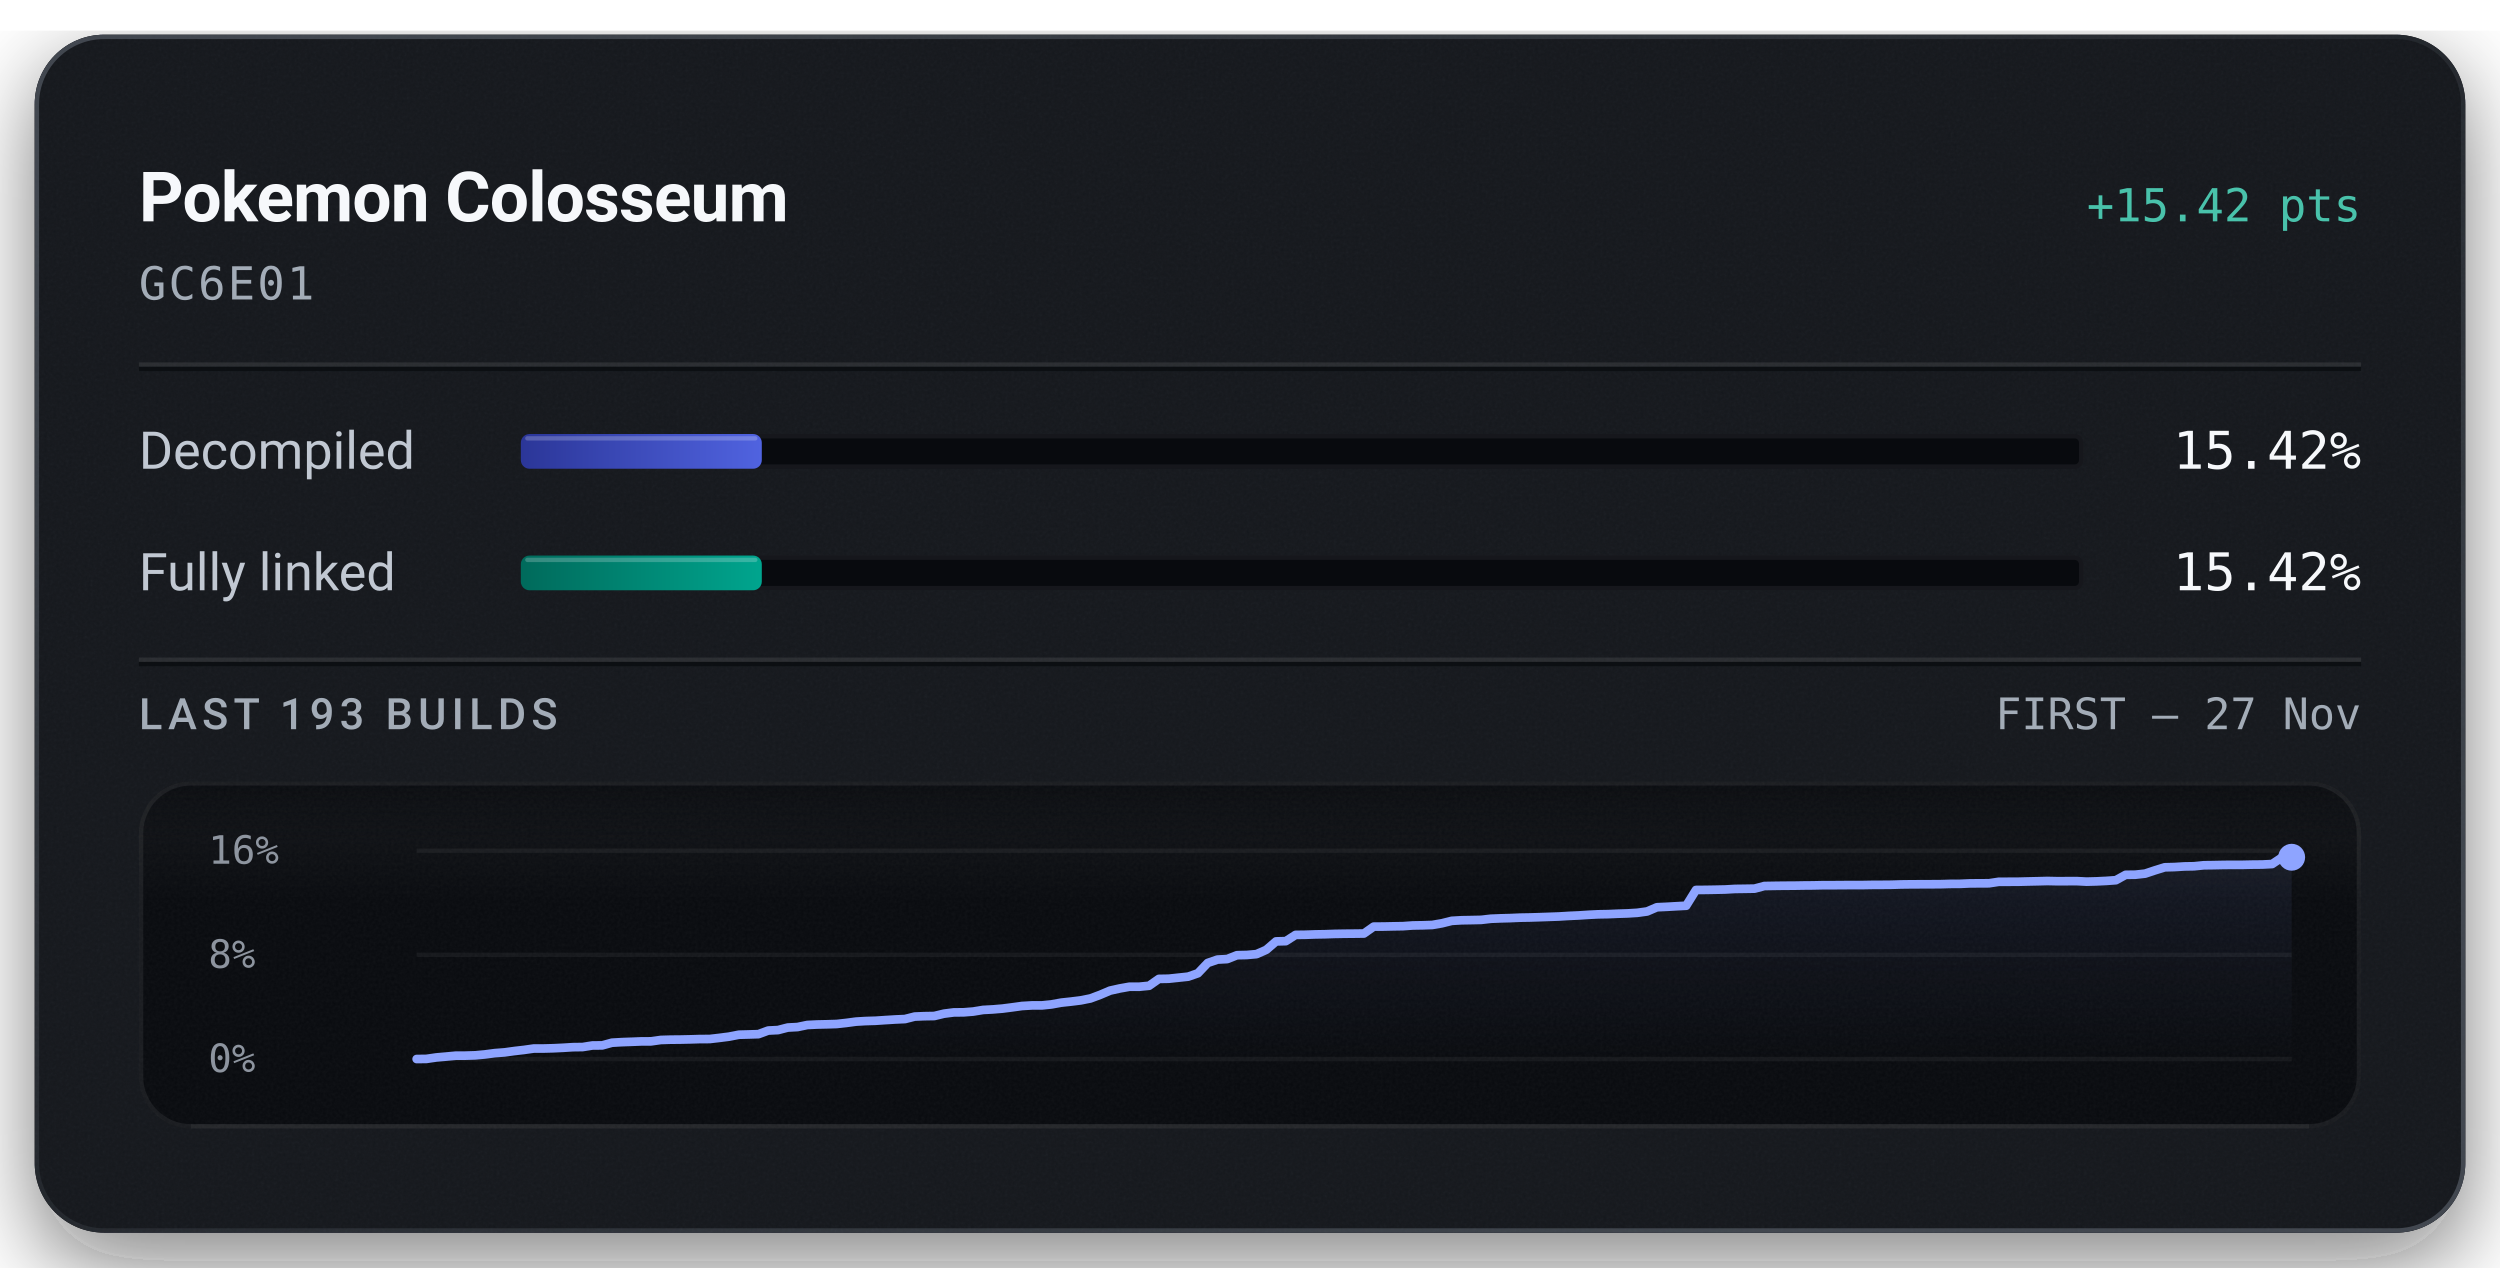
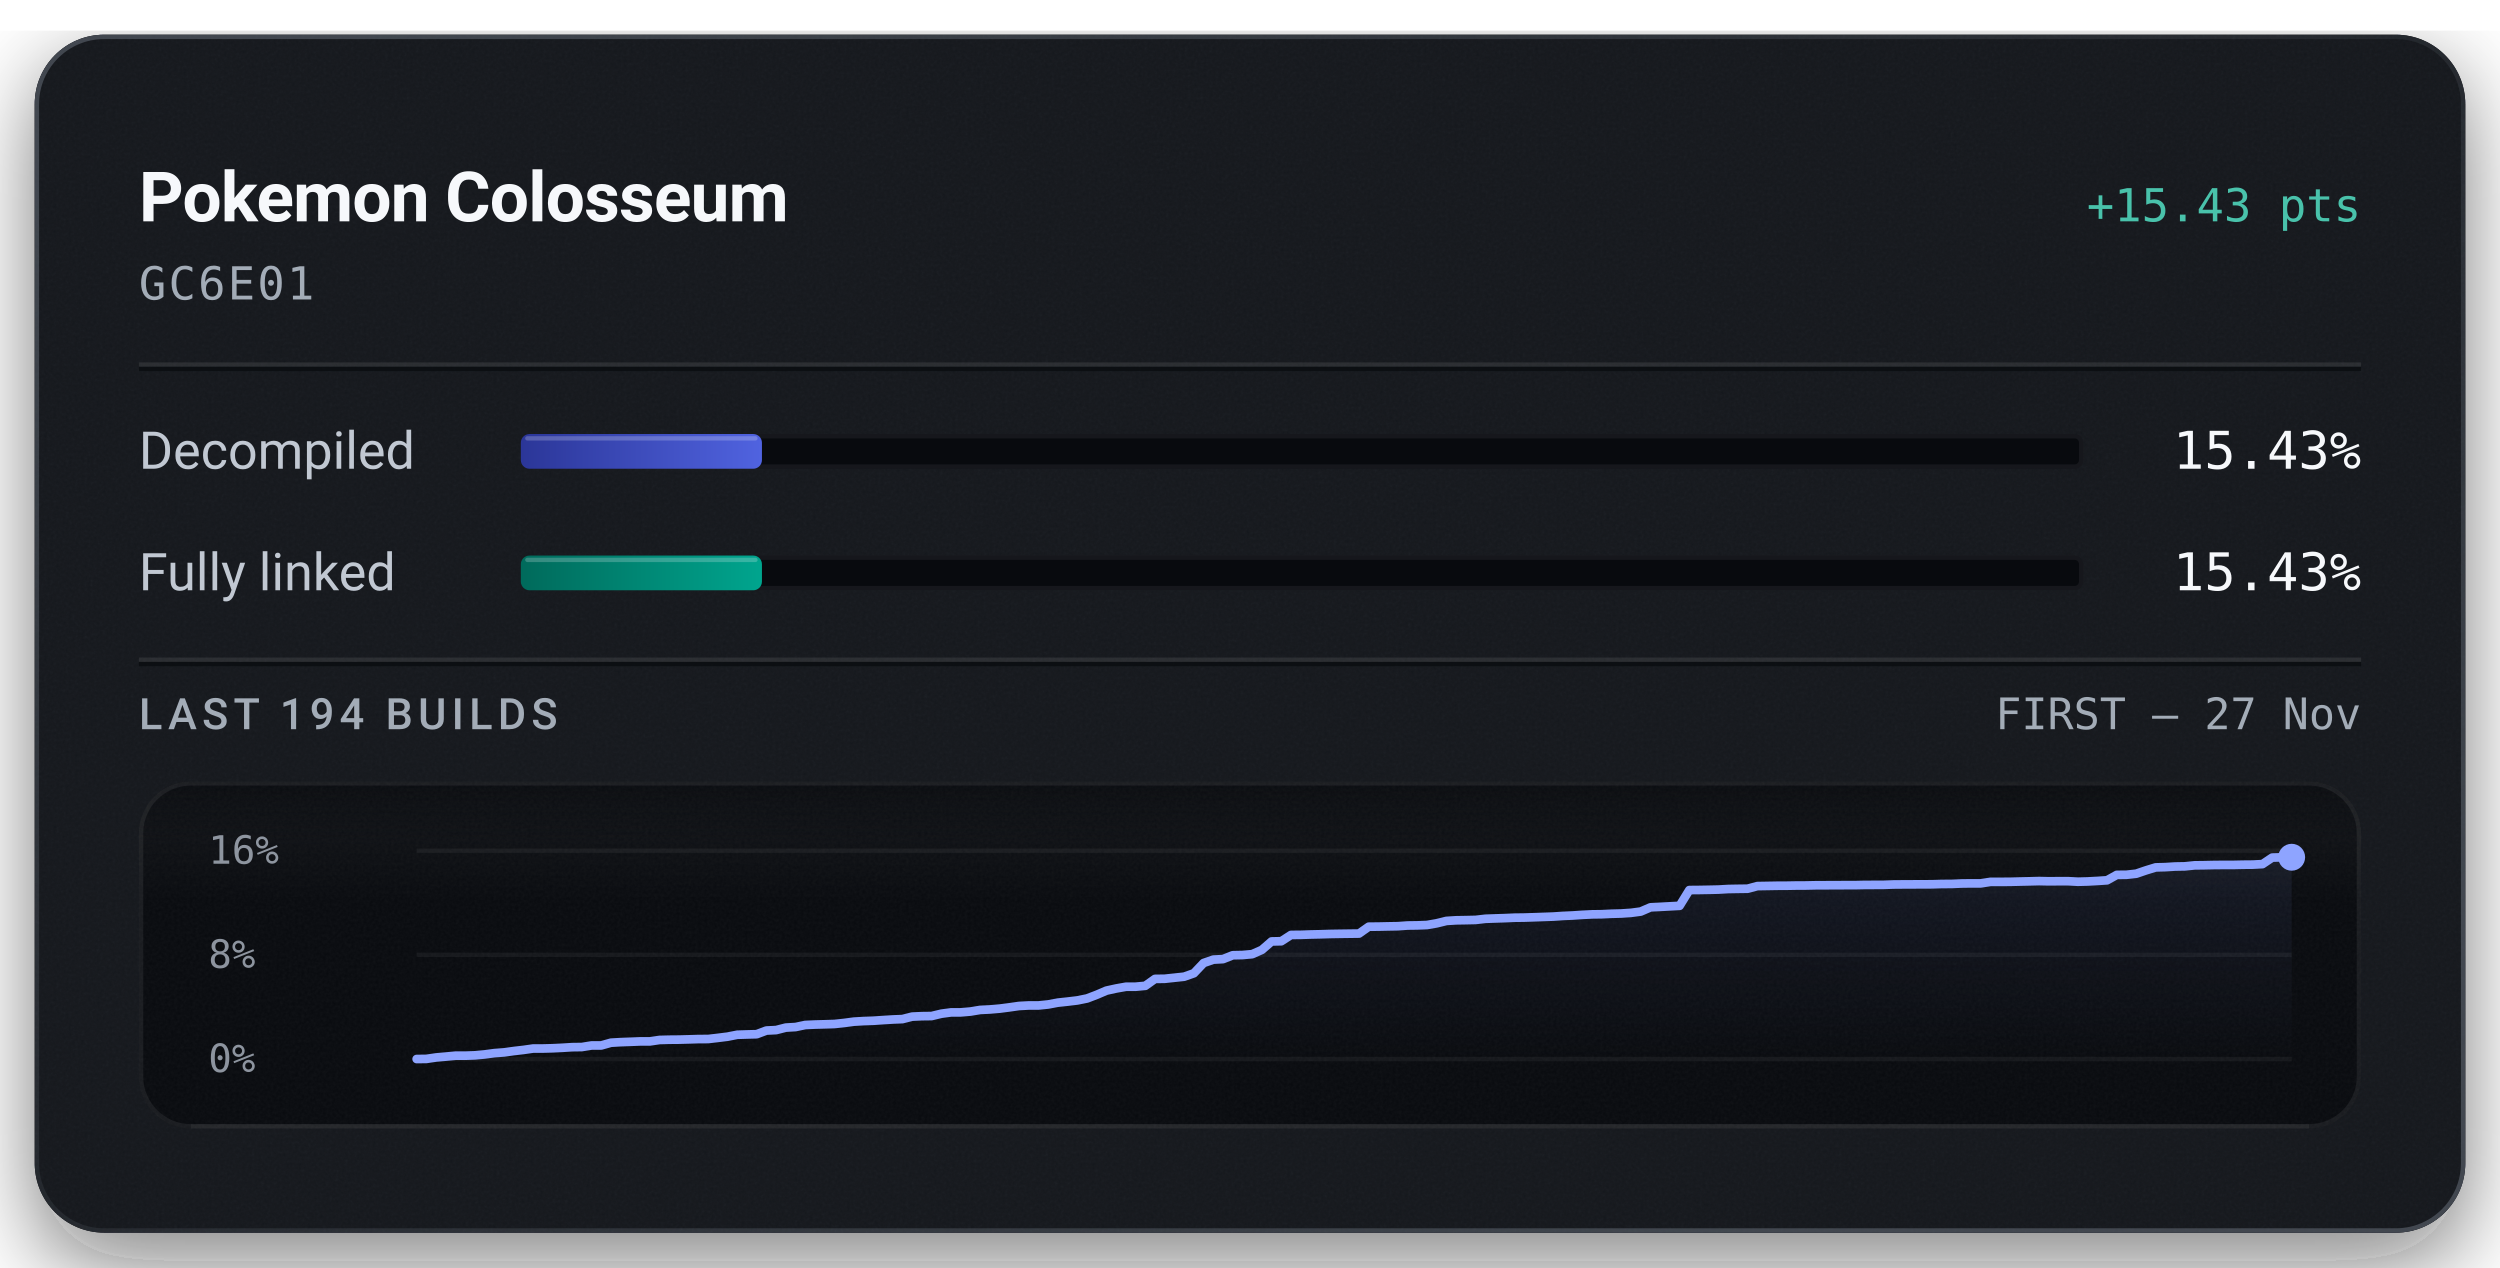
<svg xmlns="http://www.w3.org/2000/svg" width="576" height="292" viewBox="0 0 576 292" role="img" aria-labelledby="title description">
  <defs>
    <linearGradient id="badge-rim" x1="1" y1="1" x2="0" y2="0">
      <stop offset="0.15" stop-color="#6b747f" stop-opacity="0.5" />
      <stop offset="0.51" stop-color="#6b747f" stop-opacity="0.15" />
      <stop offset="0.93" stop-color="#6b747f" stop-opacity="0.5" />
    </linearGradient>
    <linearGradient id="badge-progress" x1="0" y1="0" x2="1" y2="0">
      <stop offset="0" stop-color="#2b3698" />
      <stop offset="1" stop-color="#5063e0" />
    </linearGradient>
    <linearGradient id="badge-linked" x1="0" y1="0" x2="1" y2="0">
      <stop offset="0" stop-color="#006a5b" />
      <stop offset="1" stop-color="#00a58e" />
    </linearGradient>
    <filter id="badge-grain" x="0" y="0" width="100%" height="100%">
      <feTurbulence type="fractalNoise" baseFrequency="1.4" numOctaves="2" stitchTiles="stitch" />
      <feColorMatrix type="saturate" values="0" />
    </filter>
    <filter id="badge-shadow" x="-15%" y="-15%" width="130%" height="150%">
      <feDropShadow dx="0" dy="7" stdDeviation="11" flood-color="#080a0e" flood-opacity="0.55" />
    </filter>
    <clipPath id="badge-card-clip">
      <rect x="8" y="8" width="560" height="276" rx="16" />
    </clipPath>
    <linearGradient id="badge-area" x1="0" y1="0" x2="0" y2="1">
      <stop offset="0" stop-color="#8ea4ff" stop-opacity="0.085" />
      <stop offset="1" stop-color="#8ea4ff" stop-opacity="0" />
    </linearGradient>
    <linearGradient id="badge-well-frost" x1="0" y1="0" x2="0" y2="1">
      <stop offset="0" stop-color="#f6f8fb" stop-opacity="0.045" />
      <stop offset="1" stop-color="#f6f8fb" stop-opacity="0" />
    </linearGradient>
    <linearGradient id="badge-well-shade" x1="0" y1="0" x2="0" y2="1">
      <stop offset="0" stop-color="#080a0e" stop-opacity="0.9" />
      <stop offset="1" stop-color="#080a0e" stop-opacity="0" />
    </linearGradient>
    <clipPath id="badge-well-clip">
      <rect x="32" y="180" width="512" height="80" rx="12" />
    </clipPath>
  </defs>
  <rect x="8" y="8" width="560" height="276" rx="16" fill="#14171c" filter="url(#badge-shadow)" />
  <g clip-path="url(#badge-card-clip)">
    <rect x="8" y="8" width="560" height="276" rx="16" fill="#14171c" />
    <rect x="8" y="8" width="560" height="276" filter="url(#badge-grain)" opacity="0.05" />
  </g>
  <rect x="8.5" y="8.5" width="559" height="275" rx="15.5" fill="none" stroke="url(#badge-rim)" stroke-width="1" />
  <text x="32" y="51" fill="#f6f8fb" font-family="system-ui, -apple-system, 'Segoe UI', Roboto, sans-serif" font-size="16" font-weight="600" text-anchor="start" letter-spacing="-0.2">Pokemon Colosseum</text>
-   <text x="544" y="51" fill="#49c2ab" font-family="ui-monospace, 'SF Mono', 'Cascadia Mono', Menlo, Consolas, monospace" font-size="10.5" font-weight="500" text-anchor="end">+15.42 pts</text>
+   <text x="544" y="51" fill="#49c2ab" font-family="ui-monospace, 'SF Mono', 'Cascadia Mono', Menlo, Consolas, monospace" font-size="10.5" font-weight="500" text-anchor="end">+15.43 pts</text>
  <text x="32" y="69" fill="#a3acb7" font-family="ui-monospace, 'SF Mono', 'Cascadia Mono', Menlo, Consolas, monospace" font-size="10.5" font-weight="400" text-anchor="start" letter-spacing="0.5">GC6E01</text>
  <line x1="32" y1="84" x2="544" y2="84" stroke="#f6f8fb" stroke-opacity="0.09" stroke-width="1" />
  <line x1="32" y1="85" x2="544" y2="85" stroke="#080a0e" stroke-opacity="0.7" stroke-width="1" />
  <text x="32" y="108" fill="#c1c8d2" font-family="system-ui, -apple-system, 'Segoe UI', Roboto, sans-serif" font-size="12" font-weight="400" text-anchor="start">Decompiled</text>
  <rect x="120" y="100" width="360" height="8" rx="2" fill="#080a0e" />
  <rect x="120.5" y="100.5" width="359" height="7" rx="1.5" fill="none" stroke="#f6f8fb" stroke-opacity="0.06" stroke-width="1" />
-   <rect x="120" y="100" width="55.52" height="8" rx="2" fill="url(#badge-progress)" />
-   <rect x="121" y="100.5" width="53.52" height="1" rx="0.5" fill="#f6f8fb" fill-opacity="0.22" />
-   <text x="544" y="108" fill="#f6f8fb" font-family="ui-monospace, 'SF Mono', 'Cascadia Mono', Menlo, Consolas, monospace" font-size="12" font-weight="500" text-anchor="end">15.42%</text>
+   <rect x="120" y="100" width="55.55" height="8" rx="2" fill="url(#badge-progress)" />
+   <rect x="121" y="100.5" width="53.55" height="1" rx="0.5" fill="#f6f8fb" fill-opacity="0.22" />
+   <text x="544" y="108" fill="#f6f8fb" font-family="ui-monospace, 'SF Mono', 'Cascadia Mono', Menlo, Consolas, monospace" font-size="12" font-weight="500" text-anchor="end">15.43%</text>
  <text x="32" y="136" fill="#c1c8d2" font-family="system-ui, -apple-system, 'Segoe UI', Roboto, sans-serif" font-size="12" font-weight="400" text-anchor="start">Fully linked</text>
  <rect x="120" y="128" width="360" height="8" rx="2" fill="#080a0e" />
  <rect x="120.5" y="128.5" width="359" height="7" rx="1.5" fill="none" stroke="#f6f8fb" stroke-opacity="0.06" stroke-width="1" />
-   <rect x="120" y="128" width="55.52" height="8" rx="2" fill="url(#badge-linked)" />
-   <rect x="121" y="128.5" width="53.52" height="1" rx="0.5" fill="#f6f8fb" fill-opacity="0.22" />
-   <text x="544" y="136" fill="#f6f8fb" font-family="ui-monospace, 'SF Mono', 'Cascadia Mono', Menlo, Consolas, monospace" font-size="12" font-weight="500" text-anchor="end">15.42%</text>
+   <rect x="120" y="128" width="55.55" height="8" rx="2" fill="url(#badge-linked)" />
+   <rect x="121" y="128.5" width="53.55" height="1" rx="0.5" fill="#f6f8fb" fill-opacity="0.22" />
+   <text x="544" y="136" fill="#f6f8fb" font-family="ui-monospace, 'SF Mono', 'Cascadia Mono', Menlo, Consolas, monospace" font-size="12" font-weight="500" text-anchor="end">15.43%</text>
  <line x1="32" y1="152" x2="544" y2="152" stroke="#f6f8fb" stroke-opacity="0.09" stroke-width="1" />
  <line x1="32" y1="153" x2="544" y2="153" stroke="#080a0e" stroke-opacity="0.7" stroke-width="1" />
-   <text x="32" y="168" fill="#a3acb7" font-family="system-ui, -apple-system, 'Segoe UI', Roboto, sans-serif" font-size="10" font-weight="500" text-anchor="start" letter-spacing="1.2">LAST 193 BUILDS</text>
+   <text x="32" y="168" fill="#a3acb7" font-family="system-ui, -apple-system, 'Segoe UI', Roboto, sans-serif" font-size="10" font-weight="500" text-anchor="start" letter-spacing="1.2">LAST 194 BUILDS</text>
  <text x="544" y="168" fill="#a3acb7" font-family="ui-monospace, 'SF Mono', 'Cascadia Mono', Menlo, Consolas, monospace" font-size="10" font-weight="400" text-anchor="end">FIRST – 27 Nov</text>
  <g clip-path="url(#badge-well-clip)">
    <rect x="32" y="180" width="512" height="80" rx="12" fill="#080a0e" />
    <rect x="32" y="180" width="512" height="28" fill="url(#badge-well-frost)" />
    <rect x="32" y="180" width="512" height="14" fill="url(#badge-well-shade)" />
    <rect x="32" y="180" width="512" height="80" filter="url(#badge-grain)" opacity="0.05" />
  </g>
  <rect x="32.5" y="180.5" width="511" height="79" rx="11.5" fill="none" stroke="#f6f8fb" stroke-opacity="0.07" stroke-width="1" />
  <line x1="44" y1="259.5" x2="532" y2="259.5" stroke="#f6f8fb" stroke-opacity="0.05" stroke-width="1" />
  <text x="48" y="199" fill="#a3acb7" font-family="ui-monospace, 'SF Mono', 'Cascadia Mono', Menlo, Consolas, monospace" font-size="9" font-weight="400" text-anchor="start" fill-opacity="0.85">16%</text>
  <text x="48" y="223" fill="#a3acb7" font-family="ui-monospace, 'SF Mono', 'Cascadia Mono', Menlo, Consolas, monospace" font-size="9" font-weight="400" text-anchor="start" fill-opacity="0.85">8%</text>
  <text x="48" y="247" fill="#a3acb7" font-family="ui-monospace, 'SF Mono', 'Cascadia Mono', Menlo, Consolas, monospace" font-size="9" font-weight="400" text-anchor="start" fill-opacity="0.85">0%</text>
  <line x1="96" y1="196.00" x2="528" y2="196.00" stroke="#f6f8fb" stroke-opacity="0.055" stroke-width="1" />
  <line x1="96" y1="220.00" x2="528" y2="220.00" stroke="#f6f8fb" stroke-opacity="0.055" stroke-width="1" />
  <line x1="96" y1="244.00" x2="528" y2="244.00" stroke="#f6f8fb" stroke-opacity="0.055" stroke-width="1" />
-   <path d="M96.00,244.00 L98.25,243.97 L100.50,243.64 L102.75,243.44 L105.00,243.23 L107.25,243.22 L109.50,243.15 L111.75,242.94 L114.00,242.64 L116.25,242.47 L118.50,242.16 L120.75,241.90 L123.00,241.58 L125.25,241.58 L127.50,241.52 L129.75,241.41 L132.00,241.27 L134.25,241.24 L136.50,240.88 L138.75,240.86 L141.00,240.24 L143.25,240.11 L145.50,240.03 L147.75,239.94 L150.00,239.93 L152.25,239.61 L154.50,239.54 L156.75,239.52 L159.00,239.47 L161.25,239.40 L163.50,239.39 L165.75,239.13 L168.00,238.84 L170.25,238.40 L172.50,238.34 L174.75,238.27 L177.00,237.44 L179.25,237.33 L181.50,236.75 L183.75,236.63 L186.00,236.16 L188.25,236.05 L190.50,236.00 L192.75,235.93 L195.00,235.68 L197.25,235.38 L199.50,235.25 L201.75,235.18 L204.00,235.03 L206.25,234.89 L208.50,234.79 L210.75,234.22 L213.00,234.13 L215.25,234.09 L217.50,233.55 L219.75,233.26 L222.00,233.24 L224.25,233.06 L226.50,232.69 L228.75,232.57 L231.00,232.38 L233.25,232.09 L235.50,231.78 L237.75,231.65 L240.00,231.65 L242.25,231.42 L244.50,231.01 L246.75,230.77 L249.00,230.49 L251.25,230.04 L253.50,229.20 L255.75,228.24 L258.00,227.74 L260.25,227.34 L262.50,227.34 L264.75,227.12 L267.00,225.54 L269.25,225.50 L271.50,225.26 L273.75,225.02 L276.00,224.24 L278.25,221.87 L280.50,221.09 L282.75,220.97 L285.00,220.08 L287.25,220.03 L289.50,219.83 L291.75,218.84 L294.00,216.90 L296.25,216.84 L298.50,215.40 L300.75,215.37 L303.00,215.29 L305.25,215.25 L307.50,215.17 L309.75,215.13 L312.00,215.11 L314.25,215.08 L316.50,213.49 L318.75,213.48 L321.00,213.43 L323.25,213.39 L325.50,213.23 L327.75,213.19 L330.00,213.11 L332.25,212.72 L334.50,212.16 L336.75,212.03 L339.00,211.99 L341.25,211.94 L343.50,211.68 L345.75,211.59 L348.00,211.53 L350.25,211.43 L352.50,211.39 L354.75,211.32 L357.00,211.24 L359.25,211.16 L361.50,211.02 L363.75,210.92 L366.00,210.77 L368.25,210.66 L370.50,210.62 L372.75,210.52 L375.00,210.45 L377.25,210.31 L379.50,210.00 L381.75,209.03 L384.00,208.93 L386.25,208.80 L388.50,208.68 L390.75,205.05 L393.00,205.03 L395.25,204.99 L397.50,204.94 L399.75,204.81 L402.00,204.78 L404.25,204.74 L406.50,204.14 L408.75,204.10 L411.00,204.07 L413.25,204.06 L415.50,204.02 L417.75,204.00 L420.00,203.95 L422.25,203.95 L424.50,203.93 L426.75,203.92 L429.00,203.92 L431.25,203.88 L433.50,203.87 L435.75,203.85 L438.00,203.78 L440.25,203.75 L442.50,203.74 L444.75,203.73 L447.00,203.72 L449.25,203.65 L451.50,203.64 L453.75,203.54 L456.00,203.52 L458.25,203.51 L460.50,203.17 L462.75,203.16 L465.00,203.15 L467.25,203.09 L469.50,203.04 L471.75,202.98 L474.00,203.03 L476.25,203.02 L478.50,203.01 L480.75,203.13 L483.00,203.07 L485.25,202.96 L487.50,202.80 L489.75,201.56 L492.00,201.53 L494.25,201.28 L496.50,200.53 L498.75,199.83 L501.00,199.77 L503.25,199.63 L505.50,199.59 L507.75,199.36 L510.00,199.33 L512.25,199.28 L514.50,199.26 L516.75,199.26 L519.00,199.21 L521.25,199.19 L523.50,199.07 L525.75,197.57 L528.00,197.51 L528.00,244.00 L96.00,244.00 Z" fill="url(#badge-area)" />
-   <path d="M96.00,244.00 L98.25,243.97 L100.50,243.64 L102.75,243.44 L105.00,243.23 L107.25,243.22 L109.50,243.15 L111.75,242.94 L114.00,242.64 L116.25,242.47 L118.50,242.16 L120.75,241.90 L123.00,241.58 L125.25,241.58 L127.50,241.52 L129.75,241.41 L132.00,241.27 L134.25,241.24 L136.50,240.88 L138.75,240.86 L141.00,240.24 L143.25,240.11 L145.50,240.03 L147.75,239.94 L150.00,239.93 L152.25,239.61 L154.50,239.54 L156.75,239.52 L159.00,239.47 L161.25,239.40 L163.50,239.39 L165.75,239.13 L168.00,238.84 L170.25,238.40 L172.50,238.34 L174.75,238.27 L177.00,237.44 L179.25,237.33 L181.50,236.75 L183.75,236.63 L186.00,236.16 L188.25,236.05 L190.50,236.00 L192.75,235.93 L195.00,235.68 L197.25,235.38 L199.50,235.25 L201.75,235.18 L204.00,235.03 L206.25,234.89 L208.50,234.79 L210.75,234.22 L213.00,234.13 L215.25,234.09 L217.50,233.55 L219.75,233.26 L222.00,233.24 L224.25,233.06 L226.50,232.69 L228.75,232.57 L231.00,232.38 L233.25,232.09 L235.50,231.78 L237.75,231.65 L240.00,231.65 L242.25,231.42 L244.50,231.01 L246.75,230.77 L249.00,230.49 L251.25,230.04 L253.50,229.20 L255.75,228.24 L258.00,227.74 L260.25,227.35 L262.50,227.34 L264.75,227.12 L267.00,225.54 L269.25,225.50 L271.50,225.26 L273.75,225.02 L276.00,224.24 L278.25,221.87 L280.50,221.09 L282.75,220.97 L285.00,220.08 L287.25,220.03 L289.50,219.83 L291.75,218.84 L294.00,216.90 L296.25,216.84 L298.50,215.40 L300.75,215.37 L303.00,215.29 L305.25,215.25 L307.50,215.17 L309.75,215.13 L312.00,215.11 L314.25,215.08 L316.50,213.49 L318.75,213.48 L321.00,213.43 L323.25,213.39 L325.50,213.23 L327.75,213.19 L330.00,213.11 L332.25,212.72 L334.50,212.16 L336.75,212.03 L339.00,211.99 L341.25,211.94 L343.50,211.68 L345.75,211.59 L348.00,211.53 L350.25,211.43 L352.50,211.39 L354.75,211.32 L357.00,211.24 L359.25,211.16 L361.50,211.02 L363.75,210.92 L366.00,210.77 L368.25,210.66 L370.50,210.62 L372.75,210.52 L375.00,210.45 L377.25,210.31 L379.50,210.00 L381.75,209.03 L384.00,208.93 L386.25,208.80 L388.50,208.68 L390.75,205.05 L393.00,205.03 L395.25,204.99 L397.50,204.94 L399.75,204.81 L402.00,204.78 L404.25,204.74 L406.50,204.14 L408.75,204.10 L411.00,204.07 L413.25,204.06 L415.50,204.02 L417.75,204.00 L420.00,203.95 L422.25,203.95 L424.50,203.93 L426.75,203.92 L429.00,203.92 L431.25,203.88 L433.50,203.87 L435.75,203.85 L438.00,203.78 L440.25,203.75 L442.50,203.74 L444.75,203.73 L447.00,203.72 L449.25,203.65 L451.50,203.64 L453.75,203.54 L456.00,203.52 L458.25,203.51 L460.50,203.17 L462.75,203.16 L465.00,203.15 L467.25,203.09 L469.50,203.04 L471.75,202.98 L474.00,203.03 L476.25,203.02 L478.50,203.01 L480.75,203.13 L483.00,203.07 L485.25,202.96 L487.50,202.80 L489.75,201.56 L492.00,201.53 L494.25,201.28 L496.50,200.53 L498.75,199.83 L501.00,199.77 L503.25,199.63 L505.50,199.59 L507.75,199.36 L510.00,199.33 L512.25,199.28 L514.50,199.26 L516.75,199.26 L519.00,199.21 L521.25,199.19 L523.50,199.07 L525.75,197.57 L528.00,197.51" fill="none" stroke="#49c2ab" stroke-width="1.5" stroke-linejoin="round" stroke-linecap="round" />
-   <path d="M96.00,244.00 L98.25,243.97 L100.50,243.64 L102.75,243.44 L105.00,243.23 L107.25,243.22 L109.50,243.15 L111.75,242.94 L114.00,242.64 L116.25,242.47 L118.50,242.16 L120.75,241.90 L123.00,241.58 L125.25,241.58 L127.50,241.52 L129.75,241.41 L132.00,241.27 L134.25,241.24 L136.50,240.88 L138.75,240.86 L141.00,240.24 L143.25,240.11 L145.50,240.03 L147.75,239.94 L150.00,239.93 L152.25,239.61 L154.50,239.54 L156.75,239.52 L159.00,239.47 L161.25,239.40 L163.50,239.39 L165.75,239.13 L168.00,238.84 L170.25,238.40 L172.50,238.34 L174.75,238.27 L177.00,237.44 L179.25,237.33 L181.50,236.75 L183.75,236.63 L186.00,236.16 L188.25,236.05 L190.50,236.00 L192.75,235.93 L195.00,235.68 L197.25,235.38 L199.50,235.25 L201.75,235.18 L204.00,235.03 L206.25,234.89 L208.50,234.79 L210.75,234.22 L213.00,234.13 L215.25,234.09 L217.50,233.55 L219.75,233.26 L222.00,233.24 L224.25,233.06 L226.50,232.69 L228.75,232.57 L231.00,232.38 L233.25,232.09 L235.50,231.78 L237.75,231.65 L240.00,231.65 L242.25,231.42 L244.50,231.01 L246.75,230.77 L249.00,230.49 L251.25,230.04 L253.50,229.20 L255.75,228.24 L258.00,227.74 L260.25,227.34 L262.50,227.34 L264.75,227.12 L267.00,225.54 L269.25,225.50 L271.50,225.26 L273.75,225.02 L276.00,224.24 L278.25,221.87 L280.50,221.09 L282.75,220.97 L285.00,220.08 L287.25,220.03 L289.50,219.83 L291.75,218.84 L294.00,216.90 L296.25,216.84 L298.50,215.40 L300.75,215.37 L303.00,215.29 L305.25,215.25 L307.50,215.17 L309.75,215.13 L312.00,215.11 L314.25,215.08 L316.50,213.49 L318.75,213.48 L321.00,213.43 L323.25,213.39 L325.50,213.23 L327.75,213.19 L330.00,213.11 L332.25,212.72 L334.50,212.16 L336.75,212.03 L339.00,211.99 L341.25,211.94 L343.50,211.68 L345.75,211.59 L348.00,211.53 L350.25,211.43 L352.50,211.39 L354.75,211.32 L357.00,211.24 L359.25,211.16 L361.50,211.02 L363.75,210.92 L366.00,210.77 L368.25,210.66 L370.50,210.62 L372.75,210.52 L375.00,210.45 L377.25,210.31 L379.50,210.00 L381.75,209.03 L384.00,208.93 L386.25,208.80 L388.50,208.68 L390.75,205.05 L393.00,205.03 L395.25,204.99 L397.50,204.94 L399.75,204.81 L402.00,204.78 L404.25,204.74 L406.50,204.14 L408.75,204.10 L411.00,204.07 L413.25,204.06 L415.50,204.02 L417.75,204.00 L420.00,203.95 L422.25,203.95 L424.50,203.93 L426.75,203.92 L429.00,203.92 L431.25,203.88 L433.50,203.87 L435.75,203.85 L438.00,203.78 L440.25,203.75 L442.50,203.74 L444.75,203.73 L447.00,203.72 L449.25,203.65 L451.50,203.64 L453.75,203.54 L456.00,203.52 L458.25,203.51 L460.50,203.17 L462.75,203.16 L465.00,203.15 L467.25,203.09 L469.50,203.04 L471.75,202.98 L474.00,203.03 L476.25,203.02 L478.50,203.01 L480.75,203.13 L483.00,203.07 L485.25,202.96 L487.50,202.80 L489.75,201.56 L492.00,201.53 L494.25,201.28 L496.50,200.53 L498.75,199.83 L501.00,199.77 L503.25,199.63 L505.50,199.59 L507.75,199.36 L510.00,199.33 L512.25,199.28 L514.50,199.26 L516.75,199.26 L519.00,199.21 L521.25,199.19 L523.50,199.07 L525.75,197.57 L528.00,197.51" fill="none" stroke="#8ea4ff" stroke-width="2" stroke-linejoin="round" stroke-linecap="round" />
+   <path d="M96.00,244.00 L98.24,243.97 L100.48,243.64 L102.72,243.44 L104.95,243.23 L107.19,243.23 L109.43,243.15 L111.67,242.94 L113.91,242.64 L116.15,242.47 L118.38,242.16 L120.62,241.90 L122.86,241.58 L125.10,241.58 L127.34,241.52 L129.58,241.41 L131.81,241.27 L134.05,241.24 L136.29,240.88 L138.53,240.87 L140.77,240.24 L143.01,240.11 L145.24,240.03 L147.48,239.94 L149.72,239.94 L151.96,239.61 L154.20,239.55 L156.44,239.53 L158.67,239.47 L160.91,239.40 L163.15,239.39 L165.39,239.13 L167.63,238.85 L169.87,238.41 L172.10,238.34 L174.34,238.28 L176.58,237.44 L178.82,237.33 L181.06,236.76 L183.30,236.63 L185.53,236.16 L187.77,236.06 L190.01,236.00 L192.25,235.93 L194.49,235.69 L196.73,235.39 L198.96,235.26 L201.20,235.18 L203.44,235.03 L205.68,234.89 L207.92,234.80 L210.16,234.23 L212.39,234.13 L214.63,234.10 L216.87,233.56 L219.11,233.26 L221.35,233.25 L223.59,233.06 L225.82,232.69 L228.06,232.58 L230.30,232.39 L232.54,232.10 L234.78,231.78 L237.02,231.66 L239.25,231.66 L241.49,231.43 L243.73,231.01 L245.97,230.77 L248.21,230.50 L250.45,230.05 L252.68,229.20 L254.92,228.24 L257.16,227.75 L259.40,227.35 L261.64,227.34 L263.88,227.13 L266.11,225.54 L268.35,225.51 L270.59,225.27 L272.83,225.03 L275.07,224.24 L277.31,221.88 L279.54,221.10 L281.78,220.98 L284.02,220.09 L286.26,220.04 L288.50,219.84 L290.74,218.85 L292.97,216.91 L295.21,216.86 L297.45,215.41 L299.69,215.39 L301.93,215.31 L304.17,215.26 L306.40,215.19 L308.64,215.15 L310.88,215.12 L313.12,215.09 L315.36,213.51 L317.60,213.49 L319.83,213.44 L322.07,213.40 L324.31,213.24 L326.55,213.21 L328.79,213.12 L331.03,212.73 L333.26,212.18 L335.50,212.04 L337.74,212.00 L339.98,211.95 L342.22,211.69 L344.46,211.61 L346.69,211.54 L348.93,211.44 L351.17,211.41 L353.41,211.34 L355.65,211.26 L357.89,211.18 L360.12,211.03 L362.36,210.93 L364.60,210.78 L366.84,210.67 L369.08,210.64 L371.32,210.53 L373.55,210.47 L375.79,210.32 L378.03,210.02 L380.27,209.05 L382.51,208.94 L384.75,208.82 L386.98,208.70 L389.22,205.07 L391.46,205.05 L393.70,205.01 L395.94,204.96 L398.18,204.83 L400.41,204.79 L402.65,204.76 L404.89,204.16 L407.13,204.12 L409.37,204.08 L411.61,204.07 L413.84,204.03 L416.08,204.02 L418.32,203.97 L420.56,203.96 L422.80,203.95 L425.04,203.94 L427.27,203.94 L429.51,203.89 L431.75,203.88 L433.99,203.87 L436.23,203.79 L438.47,203.77 L440.70,203.76 L442.94,203.75 L445.18,203.74 L447.42,203.67 L449.66,203.66 L451.90,203.56 L454.13,203.53 L456.37,203.53 L458.61,203.18 L460.85,203.18 L463.09,203.17 L465.33,203.11 L467.56,203.06 L469.80,203.00 L472.04,203.05 L474.28,203.03 L476.52,203.03 L478.76,203.15 L480.99,203.09 L483.23,202.97 L485.47,202.82 L487.71,201.57 L489.95,201.55 L492.19,201.30 L494.42,200.54 L496.66,199.85 L498.90,199.79 L501.14,199.65 L503.38,199.61 L505.62,199.38 L507.85,199.35 L510.09,199.30 L512.33,199.28 L514.57,199.28 L516.81,199.23 L519.05,199.21 L521.28,199.09 L523.52,197.59 L525.76,197.53 L528.00,197.51 L528.00,244.00 L96.00,244.00 Z" fill="url(#badge-area)" />
+   <path d="M96.00,244.00 L98.24,243.97 L100.48,243.64 L102.72,243.44 L104.95,243.23 L107.19,243.23 L109.43,243.15 L111.67,242.94 L113.91,242.64 L116.15,242.47 L118.38,242.16 L120.62,241.90 L122.86,241.58 L125.10,241.58 L127.34,241.52 L129.58,241.41 L131.81,241.27 L134.05,241.24 L136.29,240.88 L138.53,240.87 L140.77,240.24 L143.01,240.11 L145.24,240.03 L147.48,239.94 L149.72,239.94 L151.96,239.61 L154.20,239.55 L156.44,239.53 L158.67,239.47 L160.91,239.40 L163.15,239.39 L165.39,239.13 L167.63,238.85 L169.87,238.41 L172.10,238.34 L174.34,238.28 L176.58,237.44 L178.82,237.33 L181.06,236.76 L183.30,236.63 L185.53,236.16 L187.77,236.06 L190.01,236.00 L192.25,235.93 L194.49,235.69 L196.73,235.39 L198.96,235.26 L201.20,235.18 L203.44,235.03 L205.68,234.89 L207.92,234.80 L210.16,234.23 L212.39,234.13 L214.63,234.10 L216.87,233.56 L219.11,233.26 L221.35,233.25 L223.59,233.06 L225.82,232.69 L228.06,232.58 L230.30,232.39 L232.54,232.10 L234.78,231.78 L237.02,231.66 L239.25,231.66 L241.49,231.43 L243.73,231.01 L245.97,230.77 L248.21,230.50 L250.45,230.05 L252.68,229.20 L254.92,228.24 L257.16,227.75 L259.40,227.36 L261.64,227.34 L263.88,227.13 L266.11,225.54 L268.35,225.51 L270.59,225.27 L272.83,225.03 L275.07,224.24 L277.31,221.88 L279.54,221.10 L281.78,220.98 L284.02,220.09 L286.26,220.04 L288.50,219.84 L290.74,218.85 L292.97,216.91 L295.21,216.86 L297.45,215.41 L299.69,215.39 L301.93,215.31 L304.17,215.26 L306.40,215.19 L308.64,215.15 L310.88,215.12 L313.12,215.09 L315.36,213.51 L317.60,213.49 L319.83,213.44 L322.07,213.40 L324.31,213.24 L326.55,213.21 L328.79,213.12 L331.03,212.73 L333.26,212.18 L335.50,212.04 L337.74,212.00 L339.98,211.95 L342.22,211.69 L344.46,211.61 L346.69,211.54 L348.93,211.44 L351.17,211.41 L353.41,211.34 L355.65,211.26 L357.89,211.18 L360.12,211.03 L362.36,210.93 L364.60,210.78 L366.84,210.67 L369.08,210.64 L371.32,210.53 L373.55,210.47 L375.79,210.32 L378.03,210.02 L380.27,209.05 L382.51,208.94 L384.75,208.82 L386.98,208.70 L389.22,205.07 L391.46,205.05 L393.70,205.01 L395.94,204.96 L398.18,204.83 L400.41,204.79 L402.65,204.76 L404.89,204.16 L407.13,204.12 L409.37,204.08 L411.61,204.07 L413.84,204.03 L416.08,204.02 L418.32,203.97 L420.56,203.96 L422.80,203.95 L425.04,203.94 L427.27,203.94 L429.51,203.89 L431.75,203.88 L433.99,203.87 L436.23,203.79 L438.47,203.77 L440.70,203.76 L442.94,203.75 L445.18,203.74 L447.42,203.67 L449.66,203.66 L451.90,203.56 L454.13,203.53 L456.37,203.53 L458.61,203.18 L460.85,203.18 L463.09,203.17 L465.33,203.11 L467.56,203.06 L469.80,203.00 L472.04,203.05 L474.28,203.03 L476.52,203.03 L478.76,203.15 L480.99,203.09 L483.23,202.97 L485.47,202.82 L487.71,201.57 L489.95,201.55 L492.19,201.30 L494.42,200.54 L496.66,199.85 L498.90,199.79 L501.14,199.65 L503.38,199.61 L505.62,199.38 L507.85,199.35 L510.09,199.30 L512.33,199.28 L514.57,199.28 L516.81,199.23 L519.05,199.21 L521.28,199.09 L523.52,197.59 L525.76,197.53 L528.00,197.51" fill="none" stroke="#49c2ab" stroke-width="1.5" stroke-linejoin="round" stroke-linecap="round" />
+   <path d="M96.00,244.00 L98.24,243.97 L100.48,243.64 L102.72,243.44 L104.95,243.23 L107.19,243.23 L109.43,243.15 L111.67,242.94 L113.91,242.64 L116.15,242.47 L118.38,242.16 L120.62,241.90 L122.86,241.58 L125.10,241.58 L127.34,241.52 L129.58,241.41 L131.81,241.27 L134.05,241.24 L136.29,240.88 L138.53,240.87 L140.77,240.24 L143.01,240.11 L145.24,240.03 L147.48,239.94 L149.72,239.94 L151.96,239.61 L154.20,239.55 L156.44,239.53 L158.67,239.47 L160.91,239.40 L163.15,239.39 L165.39,239.13 L167.63,238.85 L169.87,238.41 L172.10,238.34 L174.34,238.28 L176.58,237.44 L178.82,237.33 L181.06,236.76 L183.30,236.63 L185.53,236.16 L187.77,236.06 L190.01,236.00 L192.25,235.93 L194.49,235.69 L196.73,235.39 L198.96,235.26 L201.20,235.18 L203.44,235.03 L205.68,234.89 L207.92,234.80 L210.16,234.23 L212.39,234.13 L214.63,234.10 L216.87,233.56 L219.11,233.26 L221.35,233.25 L223.59,233.06 L225.82,232.69 L228.06,232.58 L230.30,232.39 L232.54,232.10 L234.78,231.78 L237.02,231.66 L239.25,231.66 L241.49,231.43 L243.73,231.01 L245.97,230.77 L248.21,230.50 L250.45,230.05 L252.68,229.20 L254.92,228.24 L257.16,227.75 L259.40,227.35 L261.64,227.34 L263.88,227.13 L266.11,225.54 L268.35,225.51 L270.59,225.27 L272.83,225.03 L275.07,224.24 L277.31,221.88 L279.54,221.10 L281.78,220.98 L284.02,220.09 L286.26,220.04 L288.50,219.84 L290.74,218.85 L292.97,216.91 L295.21,216.86 L297.45,215.41 L299.69,215.39 L301.93,215.31 L304.17,215.26 L306.40,215.19 L308.64,215.15 L310.88,215.12 L313.12,215.09 L315.36,213.51 L317.60,213.49 L319.83,213.44 L322.07,213.40 L324.31,213.24 L326.55,213.21 L328.79,213.12 L331.03,212.73 L333.26,212.18 L335.50,212.04 L337.74,212.00 L339.98,211.95 L342.22,211.69 L344.46,211.61 L346.69,211.54 L348.93,211.44 L351.17,211.41 L353.41,211.34 L355.65,211.26 L357.89,211.18 L360.12,211.03 L362.36,210.93 L364.60,210.78 L366.84,210.67 L369.08,210.64 L371.32,210.53 L373.55,210.47 L375.79,210.32 L378.03,210.02 L380.27,209.05 L382.51,208.94 L384.75,208.82 L386.98,208.70 L389.22,205.07 L391.46,205.05 L393.70,205.01 L395.94,204.96 L398.18,204.83 L400.41,204.79 L402.65,204.76 L404.89,204.16 L407.13,204.12 L409.37,204.08 L411.61,204.07 L413.84,204.03 L416.08,204.02 L418.32,203.97 L420.56,203.96 L422.80,203.95 L425.04,203.94 L427.27,203.94 L429.51,203.89 L431.75,203.88 L433.99,203.87 L436.23,203.79 L438.47,203.77 L440.70,203.76 L442.94,203.75 L445.18,203.74 L447.42,203.67 L449.66,203.66 L451.90,203.56 L454.13,203.53 L456.37,203.53 L458.61,203.18 L460.85,203.18 L463.09,203.17 L465.33,203.11 L467.56,203.06 L469.80,203.00 L472.04,203.05 L474.28,203.03 L476.52,203.03 L478.76,203.15 L480.99,203.09 L483.23,202.97 L485.47,202.82 L487.71,201.57 L489.95,201.55 L492.19,201.30 L494.42,200.54 L496.66,199.85 L498.90,199.79 L501.14,199.65 L503.38,199.61 L505.62,199.38 L507.85,199.35 L510.09,199.30 L512.33,199.28 L514.57,199.28 L516.81,199.23 L519.05,199.21 L521.28,199.09 L523.52,197.59 L525.76,197.53 L528.00,197.51" fill="none" stroke="#8ea4ff" stroke-width="2" stroke-linejoin="round" stroke-linecap="round" />
  <circle cx="528.00" cy="197.51" r="2.6" fill="#49c2ab" />
  <circle cx="528.00" cy="197.51" r="3.1" fill="#8ea4ff" />
</svg>
